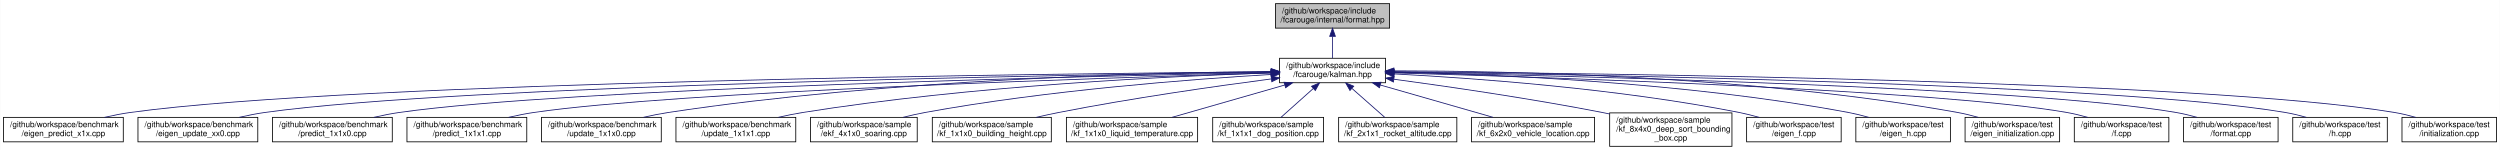
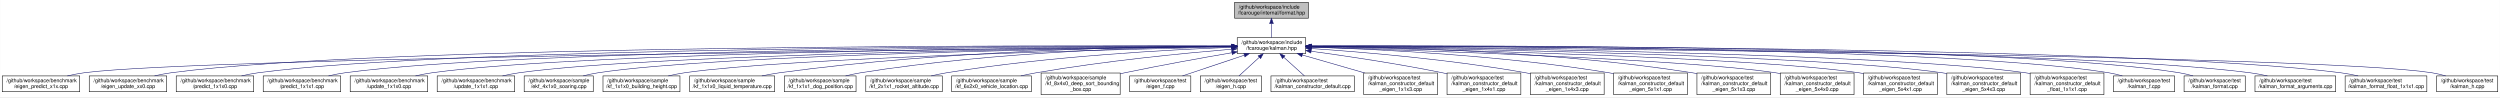
- <svg xmlns="http://www.w3.org/2000/svg" xmlns:xlink="http://www.w3.org/1999/xlink" width="3067pt" height="184pt" viewBox="0.00 0.00 3066.50 184.00">
+ <svg xmlns="http://www.w3.org/2000/svg" xmlns:xlink="http://www.w3.org/1999/xlink" width="4742pt" height="184pt" viewBox="0.00 0.00 4741.50 184.00">
  <g id="graph0" class="graph" transform="scale(1 1) rotate(0) translate(4 180)">
-     <polygon fill="white" stroke="transparent" points="-4,4 -4,-180 3062.5,-180 3062.5,4 -4,4" />
+     <polygon fill="white" stroke="transparent" points="-4,4 -4,-180 4737.5,-180 4737.5,4 -4,4" />
    <g id="node1" class="node">
      <g id="a_node1">
        <a xlink:title=" ">
-           <polygon fill="#bfbfbf" stroke="black" points="1560.5,-145.5 1560.5,-175.5 1700.5,-175.5 1700.5,-145.5 1560.5,-145.5" />
-           <text text-anchor="start" x="1568.5" y="-163.5" font-family="Helvetica,sans-Serif" font-size="10.00">/github/workspace/include</text>
-           <text text-anchor="middle" x="1630.5" y="-152.5" font-family="Helvetica,sans-Serif" font-size="10.00">/fcarouge/internal/format.hpp</text>
+           <polygon fill="#bfbfbf" stroke="black" points="2337.5,-145.5 2337.5,-175.5 2477.5,-175.5 2477.5,-145.5 2337.5,-145.5" />
+           <text text-anchor="start" x="2345.5" y="-163.5" font-family="Helvetica,sans-Serif" font-size="10.00">/github/workspace/include</text>
+           <text text-anchor="middle" x="2407.5" y="-152.5" font-family="Helvetica,sans-Serif" font-size="10.00">/fcarouge/internal/format.hpp</text>
        </a>
      </g>
    </g>
    <g id="node2" class="node">
      <g id="a_node2">
        <a xlink:href="kalman_8hpp.xhtml" target="_top" xlink:title="The Kalman filter class and library top-level header.">
-           <polygon fill="white" stroke="black" points="1565.5,-78.5 1565.5,-108.5 1695.5,-108.5 1695.5,-78.5 1565.5,-78.5" />
-           <text text-anchor="start" x="1573.5" y="-96.5" font-family="Helvetica,sans-Serif" font-size="10.00">/github/workspace/include</text>
-           <text text-anchor="middle" x="1630.5" y="-85.5" font-family="Helvetica,sans-Serif" font-size="10.00">/fcarouge/kalman.hpp</text>
+           <polygon fill="white" stroke="black" points="2342.5,-78.5 2342.5,-108.5 2472.5,-108.5 2472.5,-78.5 2342.5,-78.5" />
+           <text text-anchor="start" x="2350.5" y="-96.5" font-family="Helvetica,sans-Serif" font-size="10.00">/github/workspace/include</text>
+           <text text-anchor="middle" x="2407.5" y="-85.5" font-family="Helvetica,sans-Serif" font-size="10.00">/fcarouge/kalman.hpp</text>
        </a>
      </g>
    </g>
    <g id="edge1" class="edge">
-       <path fill="none" stroke="midnightblue" d="M1630.5,-135.11C1630.5,-126.15 1630.5,-116.32 1630.5,-108.58" />
-       <polygon fill="midnightblue" stroke="midnightblue" points="1627,-135.4 1630.5,-145.4 1634,-135.4 1627,-135.4" />
+       <path fill="none" stroke="midnightblue" d="M2407.5,-135.11C2407.5,-126.15 2407.5,-116.32 2407.5,-108.58" />
+       <polygon fill="midnightblue" stroke="midnightblue" points="2404,-135.4 2407.5,-145.4 2411,-135.4 2404,-135.4" />
    </g>
    <g id="node3" class="node">
      <g id="a_node3">
        <a xlink:href="eigen__predict__x1x_8cpp.xhtml" target="_top" xlink:title=" ">
          <polygon fill="white" stroke="black" points="0,-6 0,-36 147,-36 147,-6 0,-6" />
          <text text-anchor="start" x="8" y="-24" font-family="Helvetica,sans-Serif" font-size="10.00">/github/workspace/benchmark</text>
          <text text-anchor="middle" x="73.5" y="-13" font-family="Helvetica,sans-Serif" font-size="10.00">/eigen_predict_x1x.cpp</text>
        </a>
      </g>
    </g>
    <g id="edge2" class="edge">
-       <path fill="none" stroke="midnightblue" d="M1555.11,-91.96C1294.11,-89.77 430.1,-79.78 155.5,-42 145.19,-40.58 134.3,-38.41 123.93,-36.02" />
-       <polygon fill="midnightblue" stroke="midnightblue" points="1555.21,-95.46 1565.24,-92.04 1555.27,-88.46 1555.21,-95.46" />
+       <path fill="none" stroke="midnightblue" d="M2331.97,-91.78C1964.78,-88.14 374.76,-70.85 155.5,-42 145.04,-40.62 133.98,-38.44 123.48,-36.01" />
+       <polygon fill="midnightblue" stroke="midnightblue" points="2332.19,-95.28 2342.22,-91.88 2332.26,-88.28 2332.19,-95.28" />
    </g>
    <g id="node4" class="node">
      <g id="a_node4">
        <a xlink:href="eigen__update__xx0_8cpp.xhtml" target="_top" xlink:title=" ">
          <polygon fill="white" stroke="black" points="165,-6 165,-36 312,-36 312,-6 165,-6" />
          <text text-anchor="start" x="173" y="-24" font-family="Helvetica,sans-Serif" font-size="10.00">/github/workspace/benchmark</text>
          <text text-anchor="middle" x="238.5" y="-13" font-family="Helvetica,sans-Serif" font-size="10.00">/eigen_update_xx0.cpp</text>
        </a>
      </g>
    </g>
    <g id="edge3" class="edge">
-       <path fill="none" stroke="midnightblue" d="M1555.1,-91.58C1313.68,-88.33 561.47,-75.68 320.5,-42 310.34,-40.58 299.61,-38.44 289.37,-36.08" />
-       <polygon fill="midnightblue" stroke="midnightblue" points="1555.14,-95.08 1565.19,-91.72 1555.23,-88.08 1555.14,-95.08" />
+       <path fill="none" stroke="midnightblue" d="M2332.17,-92.85C2006.88,-94 721.03,-95.06 320.5,-42 310.19,-40.63 299.29,-38.49 288.92,-36.1" />
+       <polygon fill="midnightblue" stroke="midnightblue" points="2332.44,-96.34 2342.43,-92.81 2332.41,-89.34 2332.44,-96.34" />
    </g>
    <g id="node5" class="node">
      <g id="a_node5">
        <a xlink:href="predict__1x1x0_8cpp.xhtml" target="_top" xlink:title=" ">
          <polygon fill="white" stroke="black" points="330,-6 330,-36 477,-36 477,-6 330,-6" />
          <text text-anchor="start" x="338" y="-24" font-family="Helvetica,sans-Serif" font-size="10.00">/github/workspace/benchmark</text>
          <text text-anchor="middle" x="403.5" y="-13" font-family="Helvetica,sans-Serif" font-size="10.00">/predict_1x1x0.cpp</text>
        </a>
      </g>
    </g>
    <g id="edge4" class="edge">
-       <path fill="none" stroke="midnightblue" d="M1554.99,-91.09C1334.31,-86.68 692.98,-71.59 485.5,-42 475.35,-40.55 464.61,-38.4 454.38,-36.04" />
-       <polygon fill="midnightblue" stroke="midnightblue" points="1555.11,-94.6 1565.17,-91.3 1555.25,-87.6 1555.11,-94.6" />
+       <path fill="none" stroke="midnightblue" d="M2332.09,-92.66C2022.97,-92.99 851.9,-90.93 485.5,-42 475.19,-40.62 464.29,-38.47 453.92,-36.08" />
+       <polygon fill="midnightblue" stroke="midnightblue" points="2332.29,-96.16 2342.28,-92.65 2332.28,-89.16 2332.29,-96.16" />
    </g>
    <g id="node6" class="node">
      <g id="a_node6">
        <a xlink:href="predict__1x1x1_8cpp.xhtml" target="_top" xlink:title=" ">
          <polygon fill="white" stroke="black" points="495,-6 495,-36 642,-36 642,-6 495,-6" />
          <text text-anchor="start" x="503" y="-24" font-family="Helvetica,sans-Serif" font-size="10.00">/github/workspace/benchmark</text>
          <text text-anchor="middle" x="568.5" y="-13" font-family="Helvetica,sans-Serif" font-size="10.00">/predict_1x1x1.cpp</text>
        </a>
      </g>
    </g>
    <g id="edge5" class="edge">
-       <path fill="none" stroke="midnightblue" d="M1555.43,-90.46C1357.53,-84.78 824.89,-67.53 650.5,-42 640.5,-40.54 629.93,-38.41 619.83,-36.08" />
-       <polygon fill="midnightblue" stroke="midnightblue" points="1555.35,-93.96 1565.44,-90.74 1555.55,-86.96 1555.35,-93.96" />
+       <path fill="none" stroke="midnightblue" d="M2332.34,-92.44C2040.62,-91.9 983.01,-86.82 650.5,-42 640.19,-40.61 629.29,-38.45 618.92,-36.06" />
+       <polygon fill="midnightblue" stroke="midnightblue" points="2332.39,-95.94 2342.4,-92.46 2332.4,-88.94 2332.39,-95.94" />
    </g>
    <g id="node7" class="node">
      <g id="a_node7">
        <a xlink:href="update__1x1x0_8cpp.xhtml" target="_top" xlink:title=" ">
          <polygon fill="white" stroke="black" points="660,-6 660,-36 807,-36 807,-6 660,-6" />
          <text text-anchor="start" x="668" y="-24" font-family="Helvetica,sans-Serif" font-size="10.00">/github/workspace/benchmark</text>
          <text text-anchor="middle" x="733.5" y="-13" font-family="Helvetica,sans-Serif" font-size="10.00">/update_1x1x0.cpp</text>
        </a>
      </g>
    </g>
    <g id="edge6" class="edge">
-       <path fill="none" stroke="midnightblue" d="M1555.3,-92.28C1411.02,-90.88 1085.66,-82.98 815.5,-42 805.65,-40.51 795.24,-38.39 785.28,-36.1" />
-       <polygon fill="midnightblue" stroke="midnightblue" points="1555.35,-95.78 1565.38,-92.37 1555.41,-88.78 1555.35,-95.78" />
+       <path fill="none" stroke="midnightblue" d="M2332.22,-92.18C2058.16,-90.7 1114.08,-82.7 815.5,-42 805.19,-40.59 794.29,-38.43 783.93,-36.04" />
+       <polygon fill="midnightblue" stroke="midnightblue" points="2332.44,-95.68 2342.46,-92.24 2332.48,-88.68 2332.44,-95.68" />
    </g>
    <g id="node8" class="node">
      <g id="a_node8">
        <a xlink:href="update__1x1x1_8cpp.xhtml" target="_top" xlink:title=" ">
          <polygon fill="white" stroke="black" points="825,-6 825,-36 972,-36 972,-6 825,-6" />
          <text text-anchor="start" x="833" y="-24" font-family="Helvetica,sans-Serif" font-size="10.00">/github/workspace/benchmark</text>
          <text text-anchor="middle" x="898.5" y="-13" font-family="Helvetica,sans-Serif" font-size="10.00">/update_1x1x1.cpp</text>
        </a>
      </g>
    </g>
    <g id="edge7" class="edge">
-       <path fill="none" stroke="midnightblue" d="M1554.72,-90.58C1432.98,-86.61 1186.58,-74.92 980.5,-42 970.81,-40.45 960.57,-38.34 950.74,-36.08" />
-       <polygon fill="midnightblue" stroke="midnightblue" points="1554.94,-94.09 1565.05,-90.91 1555.16,-87.09 1554.94,-94.09" />
+       <path fill="none" stroke="midnightblue" d="M2332.01,-91.86C2076.47,-89.37 1245.26,-78.58 980.5,-42 970.19,-40.58 959.3,-38.4 948.93,-36.01" />
+       <polygon fill="midnightblue" stroke="midnightblue" points="2332.26,-95.36 2342.3,-91.96 2332.33,-88.36 2332.26,-95.36" />
    </g>
    <g id="node9" class="node">
      <g id="a_node9">
        <a xlink:href="ekf__4x1x0__soaring_8cpp.xhtml" target="_top" xlink:title=" ">
          <polygon fill="white" stroke="black" points="990,-6 990,-36 1121,-36 1121,-6 990,-6" />
          <text text-anchor="start" x="998" y="-24" font-family="Helvetica,sans-Serif" font-size="10.00">/github/workspace/sample</text>
          <text text-anchor="middle" x="1055.5" y="-13" font-family="Helvetica,sans-Serif" font-size="10.00">/ekf_4x1x0_soaring.cpp</text>
        </a>
      </g>
    </g>
    <g id="edge8" class="edge">
-       <path fill="none" stroke="midnightblue" d="M1555.17,-88.65C1456.85,-82.78 1279.71,-69.25 1130.5,-42 1121.75,-40.4 1112.53,-38.3 1103.66,-36.06" />
-       <polygon fill="midnightblue" stroke="midnightblue" points="1555.12,-92.16 1565.31,-89.25 1555.53,-85.17 1555.12,-92.16" />
+       <path fill="none" stroke="midnightblue" d="M2331.98,-91.7C2094.43,-88.85 1364.37,-77.36 1130.5,-42 1121.17,-40.59 1111.34,-38.46 1101.97,-36.1" />
+       <polygon fill="midnightblue" stroke="midnightblue" points="2332.2,-95.21 2342.25,-91.82 2332.29,-88.21 2332.2,-95.21" />
    </g>
    <g id="node10" class="node">
      <g id="a_node10">
        <a xlink:href="kf__1x1x0__building__height_8cpp.xhtml" target="_top" xlink:title=" ">
          <polygon fill="white" stroke="black" points="1139.5,-6 1139.5,-36 1285.5,-36 1285.5,-6 1139.5,-6" />
          <text text-anchor="start" x="1147.5" y="-24" font-family="Helvetica,sans-Serif" font-size="10.00">/github/workspace/sample</text>
          <text text-anchor="middle" x="1212.5" y="-13" font-family="Helvetica,sans-Serif" font-size="10.00">/kf_1x1x0_building_height.cpp</text>
        </a>
      </g>
    </g>
    <g id="edge9" class="edge">
-       <path fill="none" stroke="midnightblue" d="M1555.24,-83.16C1486.92,-74.22 1383.55,-59.51 1294.5,-42 1285.59,-40.25 1276.18,-38.17 1267.04,-36.03" />
-       <polygon fill="midnightblue" stroke="midnightblue" points="1555.11,-86.67 1565.47,-84.49 1556.01,-79.73 1555.11,-86.67" />
+       <path fill="none" stroke="midnightblue" d="M2331.88,-90.98C2115.33,-86.32 1495.49,-70.79 1294.5,-42 1284.35,-40.55 1273.61,-38.39 1263.38,-36.03" />
+       <polygon fill="midnightblue" stroke="midnightblue" points="2332.12,-94.49 2342.2,-91.2 2332.27,-87.49 2332.12,-94.49" />
    </g>
    <g id="node11" class="node">
      <g id="a_node11">
        <a xlink:href="kf__1x1x0__liquid__temperature_8cpp.xhtml" target="_top" xlink:title=" ">
          <polygon fill="white" stroke="black" points="1304,-6 1304,-36 1465,-36 1465,-6 1304,-6" />
          <text text-anchor="start" x="1312" y="-24" font-family="Helvetica,sans-Serif" font-size="10.00">/github/workspace/sample</text>
          <text text-anchor="middle" x="1384.5" y="-13" font-family="Helvetica,sans-Serif" font-size="10.00">/kf_1x1x0_liquid_temperature.cpp</text>
        </a>
      </g>
    </g>
    <g id="edge10" class="edge">
-       <path fill="none" stroke="midnightblue" d="M1571.76,-75.66C1529.63,-63.59 1473.51,-47.51 1433.72,-36.11" />
-       <polygon fill="midnightblue" stroke="midnightblue" points="1571.03,-79.1 1581.6,-78.49 1572.96,-72.37 1571.03,-79.1" />
+       <path fill="none" stroke="midnightblue" d="M2332.24,-92.61C2173.12,-91.93 1791.18,-85.46 1474.5,-42 1463.56,-40.5 1451.98,-38.35 1440.89,-36.02" />
+       <polygon fill="midnightblue" stroke="midnightblue" points="2332.38,-96.11 2342.39,-92.65 2332.41,-89.11 2332.38,-96.11" />
    </g>
    <g id="node12" class="node">
      <g id="a_node12">
        <a xlink:href="kf__1x1x1__dog__position_8cpp.xhtml" target="_top" xlink:title=" ">
          <polygon fill="white" stroke="black" points="1483.5,-6 1483.5,-36 1619.5,-36 1619.5,-6 1483.5,-6" />
          <text text-anchor="start" x="1491.5" y="-24" font-family="Helvetica,sans-Serif" font-size="10.00">/github/workspace/sample</text>
          <text text-anchor="middle" x="1551.5" y="-13" font-family="Helvetica,sans-Serif" font-size="10.00">/kf_1x1x1_dog_position.cpp</text>
        </a>
      </g>
    </g>
    <g id="edge11" class="edge">
-       <path fill="none" stroke="midnightblue" d="M1606.93,-71.46C1594.09,-60 1578.55,-46.14 1567.19,-36" />
-       <polygon fill="midnightblue" stroke="midnightblue" points="1604.72,-74.19 1614.51,-78.23 1609.38,-68.96 1604.72,-74.19" />
+       <path fill="none" stroke="midnightblue" d="M2332.24,-92.34C2192.61,-91 1884.36,-83.14 1628.5,-42 1619.09,-40.49 1609.16,-38.34 1599.67,-36" />
+       <polygon fill="midnightblue" stroke="midnightblue" points="2332.37,-95.84 2342.4,-92.43 2332.43,-88.84 2332.37,-95.84" />
    </g>
    <g id="node13" class="node">
      <g id="a_node13">
        <a xlink:href="kf__2x1x1__rocket__altitude_8cpp.xhtml" target="_top" xlink:title=" ">
          <polygon fill="white" stroke="black" points="1638,-6 1638,-36 1783,-36 1783,-6 1638,-6" />
          <text text-anchor="start" x="1646" y="-24" font-family="Helvetica,sans-Serif" font-size="10.00">/github/workspace/sample</text>
          <text text-anchor="middle" x="1710.5" y="-13" font-family="Helvetica,sans-Serif" font-size="10.00">/kf_2x1x1_rocket_altitude.cpp</text>
        </a>
      </g>
    </g>
    <g id="edge12" class="edge">
-       <path fill="none" stroke="midnightblue" d="M1654.37,-71.46C1667.37,-60 1683.11,-46.14 1694.61,-36" />
-       <polygon fill="midnightblue" stroke="midnightblue" points="1651.88,-69 1646.69,-78.23 1656.51,-74.25 1651.88,-69" />
+       <path fill="none" stroke="midnightblue" d="M2332.1,-90.21C2215.52,-85.79 1984.76,-73.57 1791.5,-42 1781.92,-40.44 1771.81,-38.32 1762.1,-36.05" />
+       <polygon fill="midnightblue" stroke="midnightblue" points="2332.22,-93.72 2342.34,-90.59 2332.48,-86.72 2332.22,-93.72" />
    </g>
    <g id="node14" class="node">
      <g id="a_node14">
        <a xlink:href="kf__6x2x0__vehicle__location_8cpp.xhtml" target="_top" xlink:title=" ">
          <polygon fill="white" stroke="black" points="1801,-6 1801,-36 1952,-36 1952,-6 1801,-6" />
          <text text-anchor="start" x="1809" y="-24" font-family="Helvetica,sans-Serif" font-size="10.00">/github/workspace/sample</text>
          <text text-anchor="middle" x="1876.5" y="-13" font-family="Helvetica,sans-Serif" font-size="10.00">/kf_6x2x0_vehicle_location.cpp</text>
        </a>
      </g>
    </g>
    <g id="edge13" class="edge">
-       <path fill="none" stroke="midnightblue" d="M1689.24,-75.66C1731.37,-63.59 1787.49,-47.51 1827.28,-36.11" />
-       <polygon fill="midnightblue" stroke="midnightblue" points="1688.04,-72.37 1679.4,-78.49 1689.97,-79.1 1688.04,-72.37" />
+       <path fill="none" stroke="midnightblue" d="M2332.16,-86.71C2243.17,-79.23 2090.87,-64.46 1961.5,-42 1951.94,-40.34 1941.85,-38.26 1932.09,-36.07" />
+       <polygon fill="midnightblue" stroke="midnightblue" points="2331.9,-90.2 2342.16,-87.54 2332.48,-83.22 2331.9,-90.2" />
    </g>
    <g id="node15" class="node">
      <g id="a_node15">
        <a xlink:href="kf__8x4x0__deep__sort__bounding__box_8cpp.xhtml" target="_top" xlink:title=" ">
          <polygon fill="white" stroke="black" points="1970.5,-0.5 1970.5,-41.5 2120.5,-41.5 2120.5,-0.5 1970.5,-0.5" />
          <text text-anchor="start" x="1978.5" y="-29.5" font-family="Helvetica,sans-Serif" font-size="10.00">/github/workspace/sample</text>
          <text text-anchor="start" x="1978.5" y="-18.5" font-family="Helvetica,sans-Serif" font-size="10.00">/kf_8x4x0_deep_sort_bounding</text>
          <text text-anchor="middle" x="2045.5" y="-7.5" font-family="Helvetica,sans-Serif" font-size="10.00">_box.cpp</text>
        </a>
      </g>
    </g>
    <g id="edge14" class="edge">
-       <path fill="none" stroke="midnightblue" d="M1705.87,-82.8C1773.15,-73.72 1874.26,-59.01 1961.5,-42 1964.44,-41.43 1967.44,-40.82 1970.46,-40.19" />
-       <polygon fill="midnightblue" stroke="midnightblue" points="1705.22,-79.36 1695.78,-84.16 1706.15,-86.29 1705.22,-79.36" />
+       <path fill="none" stroke="midnightblue" d="M2332.23,-79.96C2276.18,-70.35 2197.86,-56.34 2129.5,-42 2126.57,-41.38 2123.58,-40.74 2120.56,-40.08" />
+       <polygon fill="midnightblue" stroke="midnightblue" points="2331.98,-83.47 2342.43,-81.7 2333.16,-76.57 2331.98,-83.47" />
    </g>
    <g id="node16" class="node">
      <g id="a_node16">
        <a xlink:href="eigen__f_8cpp.xhtml" target="_top" xlink:title=" ">
          <polygon fill="white" stroke="black" points="2138.5,-6 2138.5,-36 2254.5,-36 2254.5,-6 2138.5,-6" />
          <text text-anchor="start" x="2146.5" y="-24" font-family="Helvetica,sans-Serif" font-size="10.00">/github/workspace/test</text>
          <text text-anchor="middle" x="2196.5" y="-13" font-family="Helvetica,sans-Serif" font-size="10.00">/eigen_f.cpp</text>
        </a>
      </g>
    </g>
    <g id="edge15" class="edge">
-       <path fill="none" stroke="midnightblue" d="M1705.81,-89.32C1804.07,-84.16 1981.01,-71.4 2129.5,-42 2137.48,-40.42 2145.87,-38.3 2153.91,-36.02" />
-       <polygon fill="midnightblue" stroke="midnightblue" points="1705.48,-85.83 1695.67,-89.84 1705.84,-92.82 1705.48,-85.83" />
+       <path fill="none" stroke="midnightblue" d="M2355.74,-75.2C2319.76,-63.18 2272.41,-47.36 2238.72,-36.11" />
+       <polygon fill="midnightblue" stroke="midnightblue" points="2354.97,-78.64 2365.56,-78.49 2357.19,-72 2354.97,-78.64" />
    </g>
    <g id="node17" class="node">
      <g id="a_node17">
        <a xlink:href="eigen__h_8cpp.xhtml" target="_top" xlink:title=" ">
          <polygon fill="white" stroke="black" points="2272.5,-6 2272.5,-36 2388.5,-36 2388.5,-6 2272.5,-6" />
          <text text-anchor="start" x="2280.5" y="-24" font-family="Helvetica,sans-Serif" font-size="10.00">/github/workspace/test</text>
          <text text-anchor="middle" x="2330.5" y="-13" font-family="Helvetica,sans-Serif" font-size="10.00">/eigen_h.cpp</text>
        </a>
      </g>
    </g>
    <g id="edge16" class="edge">
-       <path fill="none" stroke="midnightblue" d="M1705.92,-91.6C1825.25,-89.02 2064.49,-79.21 2263.5,-42 2271.61,-40.48 2280.14,-38.36 2288.3,-36.06" />
-       <polygon fill="midnightblue" stroke="midnightblue" points="1705.72,-88.1 1695.79,-91.8 1705.86,-95.1 1705.72,-88.1" />
+       <path fill="none" stroke="midnightblue" d="M2384.52,-71.46C2372.01,-60 2356.86,-46.14 2345.8,-36" />
+       <polygon fill="midnightblue" stroke="midnightblue" points="2382.18,-74.06 2391.92,-78.23 2386.91,-68.9 2382.18,-74.06" />
    </g>
    <g id="node18" class="node">
      <g id="a_node18">
-         <a xlink:href="eigen__initialization_8cpp.xhtml" target="_top" xlink:title=" ">
-           <polygon fill="white" stroke="black" points="2406.5,-6 2406.5,-36 2522.5,-36 2522.5,-6 2406.5,-6" />
+         <a xlink:href="kalman__constructor__default_8cpp.xhtml" target="_top" xlink:title=" ">
+           <polygon fill="white" stroke="black" points="2406.5,-6 2406.5,-36 2564.5,-36 2564.5,-6 2406.5,-6" />
          <text text-anchor="start" x="2414.5" y="-24" font-family="Helvetica,sans-Serif" font-size="10.00">/github/workspace/test</text>
-           <text text-anchor="middle" x="2464.5" y="-13" font-family="Helvetica,sans-Serif" font-size="10.00">/eigen_initialization.cpp</text>
+           <text text-anchor="middle" x="2485.5" y="-13" font-family="Helvetica,sans-Serif" font-size="10.00">/kalman_constructor_default.cpp</text>
        </a>
      </g>
    </g>
    <g id="edge17" class="edge">
-       <path fill="none" stroke="midnightblue" d="M1705.81,-93.11C1844.02,-93 2147,-87.05 2397.5,-42 2405.74,-40.52 2414.41,-38.38 2422.67,-36.05" />
-       <polygon fill="midnightblue" stroke="midnightblue" points="1705.74,-89.61 1695.74,-93.11 1705.74,-96.61 1705.74,-89.61" />
+       <path fill="none" stroke="midnightblue" d="M2430.77,-71.46C2443.45,-60 2458.8,-46.14 2470.01,-36" />
+       <polygon fill="midnightblue" stroke="midnightblue" points="2428.36,-68.93 2423.28,-78.23 2433.05,-74.12 2428.36,-68.93" />
    </g>
    <g id="node19" class="node">
      <g id="a_node19">
-         <a xlink:href="f_8cpp.xhtml" target="_top" xlink:title=" ">
-           <polygon fill="white" stroke="black" points="2540.5,-6 2540.5,-36 2656.5,-36 2656.5,-6 2540.5,-6" />
-           <text text-anchor="start" x="2548.5" y="-24" font-family="Helvetica,sans-Serif" font-size="10.00">/github/workspace/test</text>
-           <text text-anchor="middle" x="2598.5" y="-13" font-family="Helvetica,sans-Serif" font-size="10.00">/f.cpp</text>
+         <a xlink:href="kalman__constructor__default__eigen__1x1x3_8cpp.xhtml" target="_top" xlink:title=" ">
+           <polygon fill="white" stroke="black" points="2582.5,-0.5 2582.5,-41.5 2722.5,-41.5 2722.5,-0.5 2582.5,-0.5" />
+           <text text-anchor="start" x="2590.5" y="-29.5" font-family="Helvetica,sans-Serif" font-size="10.00">/github/workspace/test</text>
+           <text text-anchor="start" x="2590.5" y="-18.5" font-family="Helvetica,sans-Serif" font-size="10.00">/kalman_constructor_default</text>
+           <text text-anchor="middle" x="2652.5" y="-7.5" font-family="Helvetica,sans-Serif" font-size="10.00">_eigen_1x1x3.cpp</text>
        </a>
      </g>
    </g>
    <g id="edge18" class="edge">
-       <path fill="none" stroke="midnightblue" d="M1705.76,-90.55C1892.54,-85.34 2373.61,-69.6 2531.5,-42 2539.87,-40.54 2548.67,-38.38 2557.05,-36.01" />
-       <polygon fill="midnightblue" stroke="midnightblue" points="1705.65,-87.05 1695.75,-90.83 1705.84,-94.05 1705.65,-87.05" />
+       <path fill="none" stroke="midnightblue" d="M2465.96,-75.68C2501.55,-65.44 2547.19,-52.3 2584.41,-41.59" />
+       <polygon fill="midnightblue" stroke="midnightblue" points="2464.84,-72.36 2456.2,-78.49 2466.77,-79.09 2464.84,-72.36" />
    </g>
    <g id="node20" class="node">
      <g id="a_node20">
-         <a xlink:href="format_8cpp.xhtml" target="_top" xlink:title=" ">
-           <polygon fill="white" stroke="black" points="2674.5,-6 2674.5,-36 2790.5,-36 2790.5,-6 2674.5,-6" />
-           <text text-anchor="start" x="2682.5" y="-24" font-family="Helvetica,sans-Serif" font-size="10.00">/github/workspace/test</text>
-           <text text-anchor="middle" x="2732.5" y="-13" font-family="Helvetica,sans-Serif" font-size="10.00">/format.cpp</text>
+         <a xlink:href="kalman__constructor__default__eigen__1x4x1_8cpp.xhtml" target="_top" xlink:title=" ">
+           <polygon fill="white" stroke="black" points="2740.5,-0.5 2740.5,-41.5 2880.5,-41.5 2880.5,-0.5 2740.5,-0.5" />
+           <text text-anchor="start" x="2748.5" y="-29.5" font-family="Helvetica,sans-Serif" font-size="10.00">/github/workspace/test</text>
+           <text text-anchor="start" x="2748.5" y="-18.5" font-family="Helvetica,sans-Serif" font-size="10.00">/kalman_constructor_default</text>
+           <text text-anchor="middle" x="2810.5" y="-7.5" font-family="Helvetica,sans-Serif" font-size="10.00">_eigen_1x4x1.cpp</text>
        </a>
      </g>
    </g>
    <g id="edge19" class="edge">
-       <path fill="none" stroke="midnightblue" d="M1705.87,-91.18C1911.8,-87.2 2480.87,-73.58 2665.5,-42 2673.88,-40.57 2682.68,-38.42 2691.05,-36.06" />
-       <polygon fill="midnightblue" stroke="midnightblue" points="1705.68,-87.68 1695.75,-91.37 1705.82,-94.68 1705.68,-87.68" />
+       <path fill="none" stroke="midnightblue" d="M2482.96,-82.77C2548.86,-73.79 2646.92,-59.26 2731.5,-42 2734.41,-41.41 2737.38,-40.77 2740.37,-40.12" />
+       <polygon fill="midnightblue" stroke="midnightblue" points="2482.11,-79.35 2472.67,-84.16 2483.05,-86.29 2482.11,-79.35" />
    </g>
    <g id="node21" class="node">
      <g id="a_node21">
-         <a xlink:href="h_8cpp.xhtml" target="_top" xlink:title=" ">
-           <polygon fill="white" stroke="black" points="2808.5,-6 2808.5,-36 2924.5,-36 2924.5,-6 2808.5,-6" />
-           <text text-anchor="start" x="2816.5" y="-24" font-family="Helvetica,sans-Serif" font-size="10.00">/github/workspace/test</text>
-           <text text-anchor="middle" x="2866.5" y="-13" font-family="Helvetica,sans-Serif" font-size="10.00">/h.cpp</text>
+         <a xlink:href="kalman__constructor__default__eigen__1x4x3_8cpp.xhtml" target="_top" xlink:title=" ">
+           <polygon fill="white" stroke="black" points="2898.5,-0.5 2898.5,-41.5 3038.5,-41.5 3038.5,-0.5 2898.5,-0.5" />
+           <text text-anchor="start" x="2906.5" y="-29.5" font-family="Helvetica,sans-Serif" font-size="10.00">/github/workspace/test</text>
+           <text text-anchor="start" x="2906.5" y="-18.5" font-family="Helvetica,sans-Serif" font-size="10.00">/kalman_constructor_default</text>
+           <text text-anchor="middle" x="2968.5" y="-7.5" font-family="Helvetica,sans-Serif" font-size="10.00">_eigen_1x4x3.cpp</text>
        </a>
      </g>
    </g>
    <g id="edge20" class="edge">
-       <path fill="none" stroke="midnightblue" d="M1705.77,-91.67C1929.48,-88.83 2587.9,-77.59 2799.5,-42 2807.88,-40.59 2816.69,-38.46 2825.06,-36.1" />
-       <polygon fill="midnightblue" stroke="midnightblue" points="1705.72,-88.17 1695.76,-91.8 1705.81,-95.17 1705.72,-88.17" />
+       <path fill="none" stroke="midnightblue" d="M2482.74,-87.97C2577.98,-81.48 2746.84,-67.4 2889.5,-42 2892.43,-41.48 2895.4,-40.91 2898.4,-40.3" />
+       <polygon fill="midnightblue" stroke="midnightblue" points="2482.37,-84.49 2472.62,-88.65 2482.84,-91.48 2482.37,-84.49" />
    </g>
    <g id="node22" class="node">
      <g id="a_node22">
-         <a xlink:href="initialization_8cpp.xhtml" target="_top" xlink:title=" ">
-           <polygon fill="white" stroke="black" points="2942.5,-6 2942.5,-36 3058.5,-36 3058.5,-6 2942.5,-6" />
-           <text text-anchor="start" x="2950.5" y="-24" font-family="Helvetica,sans-Serif" font-size="10.00">/github/workspace/test</text>
-           <text text-anchor="middle" x="3000.5" y="-13" font-family="Helvetica,sans-Serif" font-size="10.00">/initialization.cpp</text>
+         <a xlink:href="kalman__constructor__default__eigen__5x1x1_8cpp.xhtml" target="_top" xlink:title=" ">
+           <polygon fill="white" stroke="black" points="3056.5,-0.5 3056.5,-41.5 3196.5,-41.5 3196.5,-0.5 3056.5,-0.5" />
+           <text text-anchor="start" x="3064.5" y="-29.5" font-family="Helvetica,sans-Serif" font-size="10.00">/github/workspace/test</text>
+           <text text-anchor="start" x="3064.5" y="-18.5" font-family="Helvetica,sans-Serif" font-size="10.00">/kalman_constructor_default</text>
+           <text text-anchor="middle" x="3126.5" y="-7.5" font-family="Helvetica,sans-Serif" font-size="10.00">_eigen_5x1x1.cpp</text>
        </a>
      </g>
    </g>
    <g id="edge21" class="edge">
-       <path fill="none" stroke="midnightblue" d="M1705.57,-92.06C1945.94,-90.28 2694.75,-81.61 2933.5,-42 2942,-40.59 2950.94,-38.42 2959.42,-36.03" />
-       <polygon fill="midnightblue" stroke="midnightblue" points="1705.51,-88.57 1695.53,-92.14 1705.56,-95.56 1705.51,-88.57" />
+       <path fill="none" stroke="midnightblue" d="M2483.09,-90.67C2603.34,-86.83 2845.27,-75.33 3047.5,-42 3050.43,-41.52 3053.41,-40.98 3056.42,-40.4" />
+       <polygon fill="midnightblue" stroke="midnightblue" points="2482.78,-87.18 2472.89,-90.99 2483,-94.18 2482.78,-87.18" />
+     </g>
+     <g id="node23" class="node">
+       <g id="a_node23">
+         <a xlink:href="kalman__constructor__default__eigen__5x1x3_8cpp.xhtml" target="_top" xlink:title=" ">
+           <polygon fill="white" stroke="black" points="3214.5,-0.5 3214.5,-41.5 3354.5,-41.5 3354.5,-0.5 3214.5,-0.5" />
+           <text text-anchor="start" x="3222.5" y="-29.5" font-family="Helvetica,sans-Serif" font-size="10.00">/github/workspace/test</text>
+           <text text-anchor="start" x="3222.5" y="-18.5" font-family="Helvetica,sans-Serif" font-size="10.00">/kalman_constructor_default</text>
+           <text text-anchor="middle" x="3284.5" y="-7.5" font-family="Helvetica,sans-Serif" font-size="10.00">_eigen_5x1x3.cpp</text>
+         </a>
+       </g>
+     </g>
+     <g id="edge22" class="edge">
+       <path fill="none" stroke="midnightblue" d="M2482.94,-92.35C2625.15,-91.05 2942.26,-83.29 3205.5,-42 3208.44,-41.54 3211.42,-41.02 3214.43,-40.45" />
+       <polygon fill="midnightblue" stroke="midnightblue" points="2482.56,-88.85 2472.59,-92.44 2482.62,-95.85 2482.56,-88.85" />
+     </g>
+     <g id="node24" class="node">
+       <g id="a_node24">
+         <a xlink:href="kalman__constructor__default__eigen__5x4x0_8cpp.xhtml" target="_top" xlink:title=" ">
+           <polygon fill="white" stroke="black" points="3372.5,-0.5 3372.5,-41.5 3512.5,-41.5 3512.5,-0.5 3372.5,-0.5" />
+           <text text-anchor="start" x="3380.5" y="-29.5" font-family="Helvetica,sans-Serif" font-size="10.00">/github/workspace/test</text>
+           <text text-anchor="start" x="3380.5" y="-18.5" font-family="Helvetica,sans-Serif" font-size="10.00">/kalman_constructor_default</text>
+           <text text-anchor="middle" x="3442.5" y="-7.5" font-family="Helvetica,sans-Serif" font-size="10.00">_eigen_5x4x0.cpp</text>
+         </a>
+       </g>
+     </g>
+     <g id="edge23" class="edge">
+       <path fill="none" stroke="midnightblue" d="M2482.76,-90.42C2677.42,-84.75 3194.09,-67.67 3363.5,-42 3366.44,-41.55 3369.42,-41.05 3372.43,-40.49" />
+       <polygon fill="midnightblue" stroke="midnightblue" points="2482.52,-86.93 2472.63,-90.72 2482.72,-93.93 2482.52,-86.93" />
+     </g>
+     <g id="node25" class="node">
+       <g id="a_node25">
+         <a xlink:href="kalman__constructor__default__eigen__5x4x1_8cpp.xhtml" target="_top" xlink:title=" ">
+           <polygon fill="white" stroke="black" points="3530.5,-0.5 3530.5,-41.5 3670.5,-41.5 3670.5,-0.5 3530.5,-0.5" />
+           <text text-anchor="start" x="3538.5" y="-29.5" font-family="Helvetica,sans-Serif" font-size="10.00">/github/workspace/test</text>
+           <text text-anchor="start" x="3538.5" y="-18.5" font-family="Helvetica,sans-Serif" font-size="10.00">/kalman_constructor_default</text>
+           <text text-anchor="middle" x="3600.5" y="-7.5" font-family="Helvetica,sans-Serif" font-size="10.00">_eigen_5x4x1.cpp</text>
+         </a>
+       </g>
+     </g>
+     <g id="edge24" class="edge">
+       <path fill="none" stroke="midnightblue" d="M2482.81,-91.07C2699.25,-86.66 3320.34,-71.71 3521.5,-42 3524.44,-41.57 3527.43,-41.07 3530.44,-40.52" />
+       <polygon fill="midnightblue" stroke="midnightblue" points="2482.44,-87.58 2472.51,-91.28 2482.58,-94.58 2482.44,-87.58" />
+     </g>
+     <g id="node26" class="node">
+       <g id="a_node26">
+         <a xlink:href="kalman__constructor__default__eigen__5x4x3_8cpp.xhtml" target="_top" xlink:title=" ">
+           <polygon fill="white" stroke="black" points="3688.5,-0.5 3688.5,-41.5 3828.5,-41.5 3828.5,-0.5 3688.5,-0.5" />
+           <text text-anchor="start" x="3696.5" y="-29.5" font-family="Helvetica,sans-Serif" font-size="10.00">/github/workspace/test</text>
+           <text text-anchor="start" x="3696.5" y="-18.5" font-family="Helvetica,sans-Serif" font-size="10.00">/kalman_constructor_default</text>
+           <text text-anchor="middle" x="3758.5" y="-7.5" font-family="Helvetica,sans-Serif" font-size="10.00">_eigen_5x4x3.cpp</text>
+         </a>
+       </g>
+     </g>
+     <g id="edge25" class="edge">
+       <path fill="none" stroke="midnightblue" d="M2483.12,-91.56C2720.11,-88.3 3446.47,-75.75 3679.5,-42 3682.44,-41.57 3685.43,-41.08 3688.44,-40.54" />
+       <polygon fill="midnightblue" stroke="midnightblue" points="2482.83,-88.07 2472.87,-91.7 2482.92,-95.07 2482.83,-88.07" />
+     </g>
+     <g id="node27" class="node">
+       <g id="a_node27">
+         <a xlink:href="kalman__constructor__default__float__1x1x1_8cpp.xhtml" target="_top" xlink:title=" ">
+           <polygon fill="white" stroke="black" points="3846.5,-0.5 3846.5,-41.5 3986.5,-41.5 3986.5,-0.5 3846.5,-0.5" />
+           <text text-anchor="start" x="3854.5" y="-29.5" font-family="Helvetica,sans-Serif" font-size="10.00">/github/workspace/test</text>
+           <text text-anchor="start" x="3854.5" y="-18.5" font-family="Helvetica,sans-Serif" font-size="10.00">/kalman_constructor_default</text>
+           <text text-anchor="middle" x="3916.5" y="-7.5" font-family="Helvetica,sans-Serif" font-size="10.00">_float_1x1x1.cpp</text>
+         </a>
+       </g>
+     </g>
+     <g id="edge26" class="edge">
+       <path fill="none" stroke="midnightblue" d="M2483.16,-91.95C2739.28,-89.75 3572.34,-79.81 3837.5,-42 3840.44,-41.58 3843.43,-41.1 3846.44,-40.56" />
+       <polygon fill="midnightblue" stroke="midnightblue" points="2482.82,-88.45 2472.85,-92.04 2482.88,-95.45 2482.82,-88.45" />
+     </g>
+     <g id="node28" class="node">
+       <g id="a_node28">
+         <a xlink:href="kalman__f_8cpp.xhtml" target="_top" xlink:title=" ">
+           <polygon fill="white" stroke="black" points="4004.5,-6 4004.5,-36 4120.5,-36 4120.5,-6 4004.5,-6" />
+           <text text-anchor="start" x="4012.5" y="-24" font-family="Helvetica,sans-Serif" font-size="10.00">/github/workspace/test</text>
+           <text text-anchor="middle" x="4062.5" y="-13" font-family="Helvetica,sans-Serif" font-size="10.00">/kalman_f.cpp</text>
+         </a>
+       </g>
+     </g>
+     <g id="edge27" class="edge">
+       <path fill="none" stroke="midnightblue" d="M2483.13,-92.68C2757.36,-92.92 3698.97,-90.14 3995.5,-42 4004.01,-40.62 4012.95,-38.47 4021.43,-36.07" />
+       <polygon fill="midnightblue" stroke="midnightblue" points="2482.89,-89.18 2472.88,-92.67 2482.88,-96.18 2482.89,-89.18" />
+     </g>
+     <g id="node29" class="node">
+       <g id="a_node29">
+         <a xlink:href="kalman__format_8cpp.xhtml" target="_top" xlink:title=" ">
+           <polygon fill="white" stroke="black" points="4138.5,-6 4138.5,-36 4254.5,-36 4254.5,-6 4138.5,-6" />
+           <text text-anchor="start" x="4146.5" y="-24" font-family="Helvetica,sans-Serif" font-size="10.00">/github/workspace/test</text>
+           <text text-anchor="middle" x="4196.5" y="-13" font-family="Helvetica,sans-Serif" font-size="10.00">/kalman_format.cpp</text>
+         </a>
+       </g>
+     </g>
+     <g id="edge28" class="edge">
+       <path fill="none" stroke="midnightblue" d="M2483.11,-92.9C2771.94,-94.01 3805.56,-94.18 4129.5,-42 4138.01,-40.63 4146.95,-38.48 4155.43,-36.09" />
+       <polygon fill="midnightblue" stroke="midnightblue" points="2482.76,-89.4 2472.75,-92.86 2482.73,-96.4 2482.76,-89.4" />
+     </g>
+     <g id="node30" class="node">
+       <g id="a_node30">
+         <a xlink:href="kalman__format__arguments_8cpp.xhtml" target="_top" xlink:title=" ">
+           <polygon fill="white" stroke="black" points="4273,-6 4273,-36 4426,-36 4426,-6 4273,-6" />
+           <text text-anchor="start" x="4281" y="-24" font-family="Helvetica,sans-Serif" font-size="10.00">/github/workspace/test</text>
+           <text text-anchor="middle" x="4349.5" y="-13" font-family="Helvetica,sans-Serif" font-size="10.00">/kalman_format_arguments.cpp</text>
+         </a>
+       </g>
+     </g>
+     <g id="edge29" class="edge">
+       <path fill="none" stroke="midnightblue" d="M2483.28,-92.47C2786.18,-92.04 3910.61,-87.36 4263.5,-42 4274.29,-40.61 4285.72,-38.46 4296.59,-36.06" />
+       <polygon fill="midnightblue" stroke="midnightblue" points="2482.85,-88.97 2472.85,-92.49 2482.85,-95.97 2482.85,-88.97" />
+     </g>
+     <g id="node31" class="node">
+       <g id="a_node31">
+         <a xlink:href="kalman__format__float__1x1x1_8cpp.xhtml" target="_top" xlink:title=" ">
+           <polygon fill="white" stroke="black" points="4444,-6 4444,-36 4599,-36 4599,-6 4444,-6" />
+           <text text-anchor="start" x="4452" y="-24" font-family="Helvetica,sans-Serif" font-size="10.00">/github/workspace/test</text>
+           <text text-anchor="middle" x="4521.5" y="-13" font-family="Helvetica,sans-Serif" font-size="10.00">/kalman_format_float_1x1x1.cpp</text>
+         </a>
+       </g>
+     </g>
+     <g id="edge30" class="edge">
+       <path fill="none" stroke="midnightblue" d="M2482.8,-92.68C2802.27,-93.1 4046.9,-91.5 4435.5,-42 4446.3,-40.62 4457.72,-38.47 4468.59,-36.08" />
+       <polygon fill="midnightblue" stroke="midnightblue" points="2482.73,-89.18 2472.72,-92.66 2482.72,-96.18 2482.73,-89.18" />
+     </g>
+     <g id="node32" class="node">
+       <g id="a_node32">
+         <a xlink:href="kalman__h_8cpp.xhtml" target="_top" xlink:title=" ">
+           <polygon fill="white" stroke="black" points="4617.5,-6 4617.5,-36 4733.5,-36 4733.5,-6 4617.5,-6" />
+           <text text-anchor="start" x="4625.5" y="-24" font-family="Helvetica,sans-Serif" font-size="10.00">/github/workspace/test</text>
+           <text text-anchor="middle" x="4675.5" y="-13" font-family="Helvetica,sans-Serif" font-size="10.00">/kalman_h.cpp</text>
+         </a>
+       </g>
+     </g>
+     <g id="edge31" class="edge">
+       <path fill="none" stroke="midnightblue" d="M2482.83,-91.96C2844.63,-89.23 4395.29,-75.65 4608.5,-42 4617.13,-40.64 4626.21,-38.46 4634.8,-36.03" />
+       <polygon fill="midnightblue" stroke="midnightblue" points="2482.7,-88.47 2472.73,-92.04 2482.75,-95.47 2482.7,-88.47" />
    </g>
  </g>
</svg>
